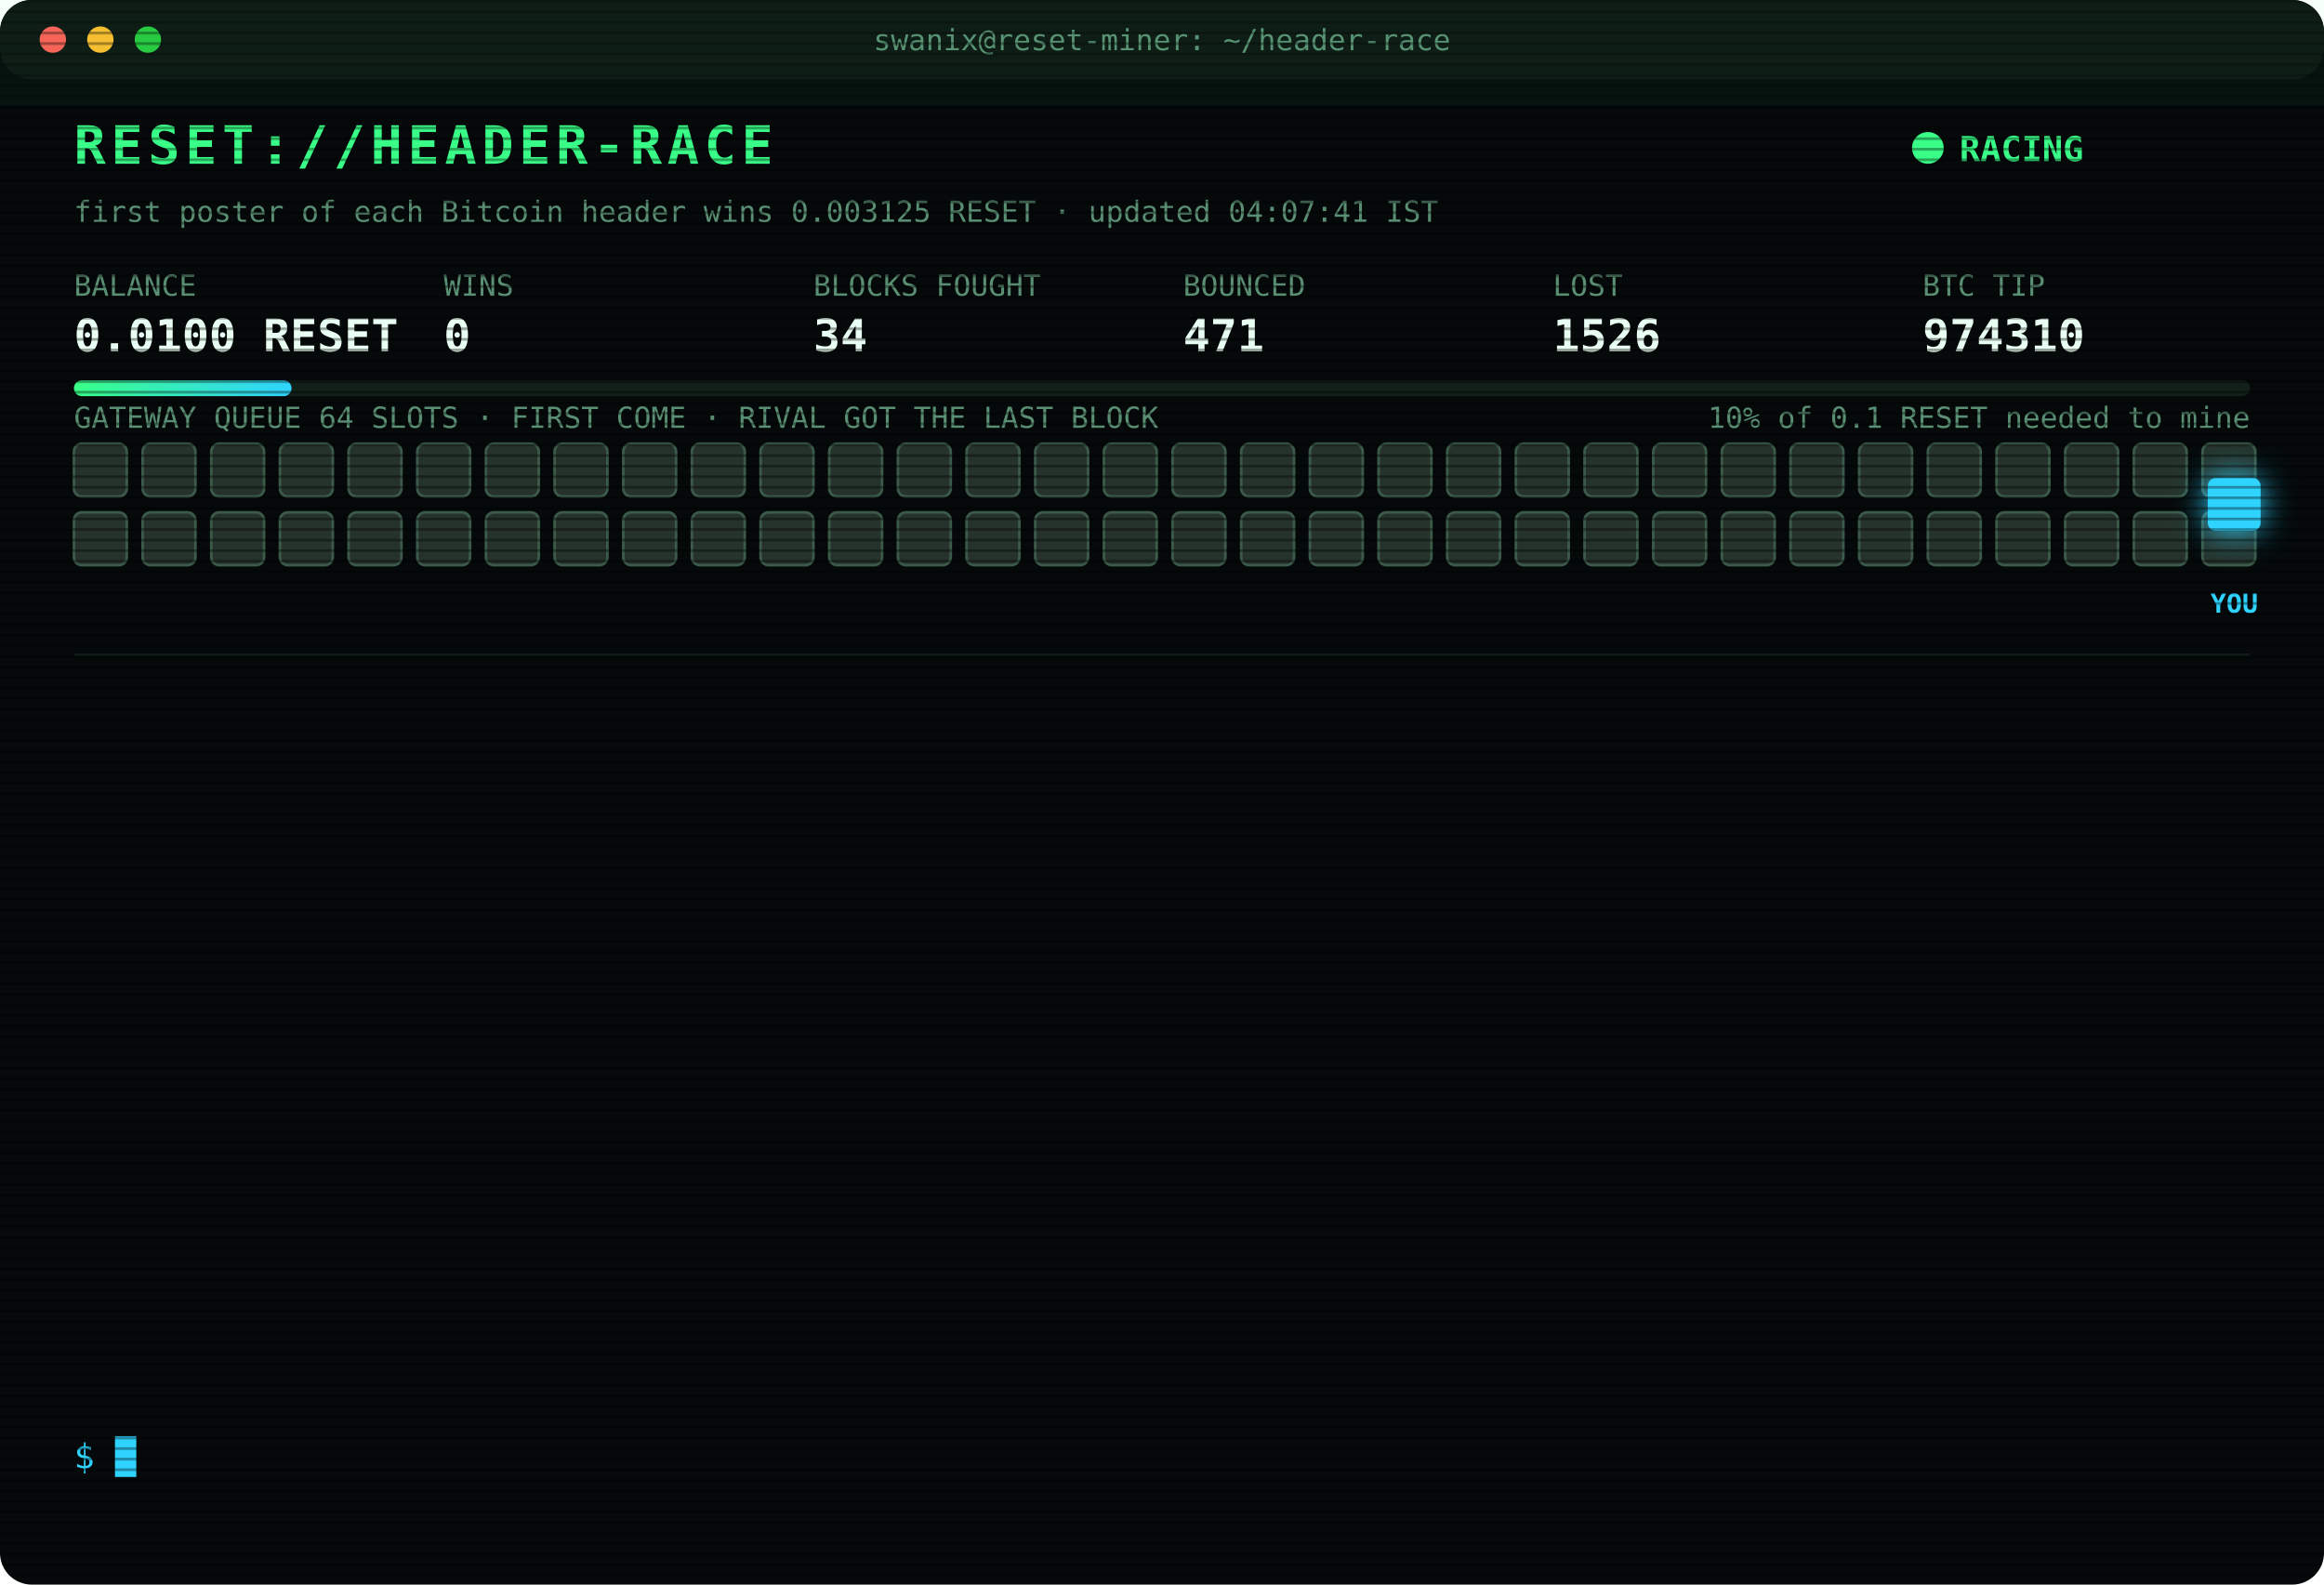
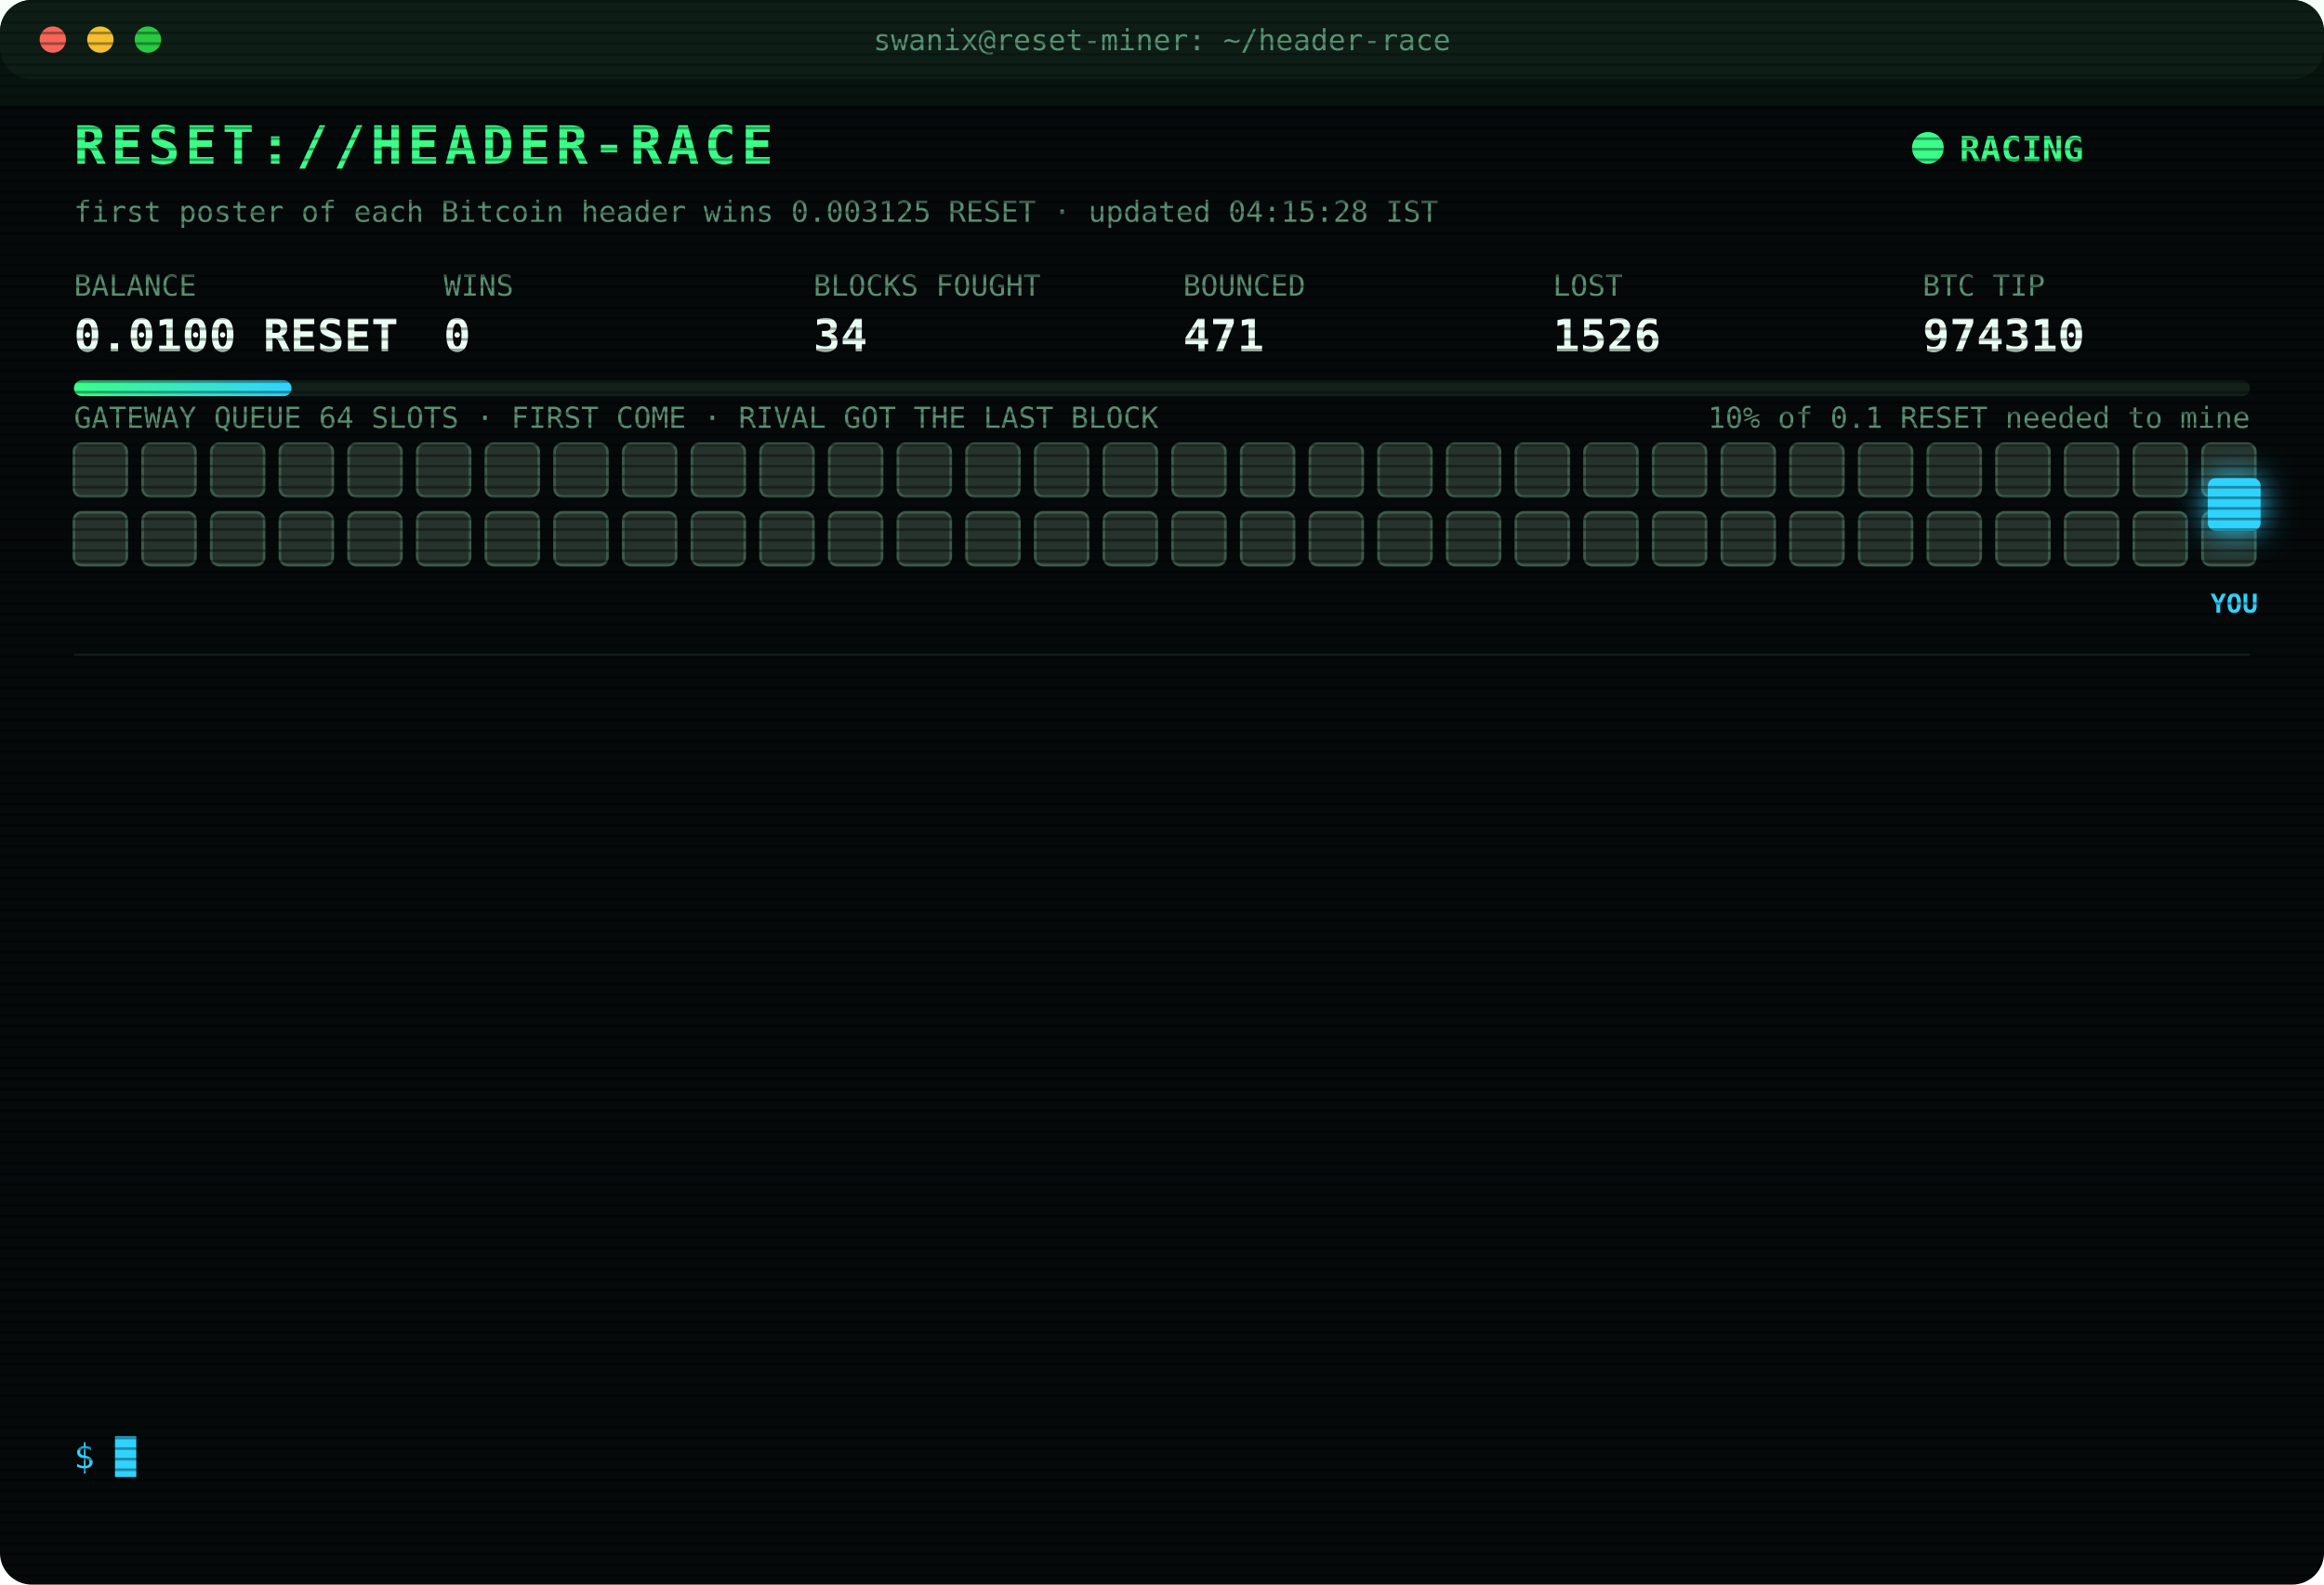
<svg xmlns="http://www.w3.org/2000/svg" width="880" height="600" viewBox="0 0 880 600" font-family="ui-monospace,SFMono-Regular,Menlo,Consolas,monospace">
  <style>
text{font-size:13px;fill:#7CFFB2}
.title{font-size:20px;font-weight:700;fill:#39FF88;letter-spacing:2px;animation:glitch 3s infinite steps(1)}
.sub{fill:#2fd3ff}.k{fill:#5a8f73;font-size:11px}.v{font-size:17px;font-weight:700;fill:#eafff3}
.ts{fill:#3f6b56}.boot{fill:#2fd3ff}.dim{fill:#5a8f73}.bad{fill:#ff4d6d}.warn{fill:#ffd23f}.mag{fill:#ff5cf0}.win{fill:#39FF88;font-weight:700}
.tag{font-size:10px;fill:#2fd3ff;font-weight:700}
.rival{fill:#26332c;stroke:#3c5a49;animation:jam 1.2s infinite alternate}
.idle{fill:#141c18;stroke:#22302a;animation:breathe 4s infinite}
.me{fill:#2fd3ff;filter:drop-shadow(0 0 6px #2fd3ff)}
.hover{animation:nudge 1.1s infinite ease-in-out}.bounce{animation:kick 1.4s infinite}
.ln{opacity:0;animation:in .4s forwards}
.cur{animation:blink 1s infinite steps(1)}
.scan{animation:scan 6s infinite linear}
.led{animation:blink 1.4s infinite}
@keyframes in{from{opacity:0;transform:translateX(-6px)}to{opacity:1;transform:none}}
@keyframes blink{50%{opacity:0}}
@keyframes jam{to{fill:#33463b}}
@keyframes breathe{50%{opacity:.4}}
@keyframes nudge{50%{transform:translateX(-10px)}}
@keyframes kick{0%,100%{transform:none}30%{transform:translateX(-14px)}55%{transform:translateX(10px) translateY(-6px)}}
@keyframes glitch{0%,92%{transform:none}93%{transform:translateX(2px);fill:#ff4d6d}95%{transform:translateX(-2px);fill:#2fd3ff}97%{transform:none}}
@keyframes scan{from{transform:translateY(-40px)}to{transform:translateY(600px)}}
</style>
  <defs>
    <pattern id="sl" width="4" height="4" patternUnits="userSpaceOnUse">
      <rect width="4" height="1" fill="#000" opacity=".35" />
    </pattern>
    <linearGradient id="bar">
      <stop offset="0" stop-color="#39FF88" />
      <stop offset="1" stop-color="#2fd3ff" />
    </linearGradient>
  </defs>
  <rect width="880" height="600" rx="12" fill="#05090a" />
  <rect width="880" height="30" rx="12" fill="#0d1512" />
  <circle cx="20" cy="15" r="5" fill="#ff5f57" />
  <circle cx="38" cy="15" r="5" fill="#febc2e" />
  <circle cx="56" cy="15" r="5" fill="#28c840" />
  <text x="440" y="19" text-anchor="middle" class="k">swanix@reset-miner: ~/header-race</text>
  <text x="28" y="62" class="title">RESET://HEADER-RACE</text>
  <circle class="led" cx="730" cy="56" r="6" fill="#39FF88" />
  <text x="742" y="61" class="win">RACING</text>
-   <text x="28" y="84" class="k">first poster of each Bitcoin header wins 0.003125 RESET · updated 04:07:41 IST</text>
+   <text x="28" y="84" class="k">first poster of each Bitcoin header wins 0.003125 RESET · updated 04:15:28 IST</text>
  <text x="28" y="112" class="k">BALANCE</text>
  <text x="28" y="133" class="v">0.0100 RESET</text>
  <text x="168" y="112" class="k">WINS</text>
  <text x="168" y="133" class="v">0</text>
  <text x="308" y="112" class="k">BLOCKS FOUGHT</text>
  <text x="308" y="133" class="v">34</text>
  <text x="448" y="112" class="k">BOUNCED</text>
  <text x="448" y="133" class="v">471</text>
  <text x="588" y="112" class="k">LOST</text>
  <text x="588" y="133" class="v">1526</text>
  <text x="728" y="112" class="k">BTC TIP</text>
  <text x="728" y="133" class="v">974310</text>
  <rect x="28" y="144" width="824" height="6" rx="3" fill="#13201a" />
  <rect x="28" y="144" width="82.4" height="6" rx="3" fill="url(#bar)" />
  <text x="852" y="162" text-anchor="end" class="k">10% of 0.1 RESET needed to mine</text>
  <text x="28" y="162" class="k">GATEWAY QUEUE 64 SLOTS · FIRST COME · RIVAL GOT THE LAST BLOCK</text>
  <rect class="rival" x="28" y="168" width="20" height="20" rx="3" style="animation-delay:0.00s" />
  <rect class="rival" x="54" y="168" width="20" height="20" rx="3" style="animation-delay:0.05s" />
  <rect class="rival" x="80" y="168" width="20" height="20" rx="3" style="animation-delay:0.10s" />
  <rect class="rival" x="106" y="168" width="20" height="20" rx="3" style="animation-delay:0.15s" />
  <rect class="rival" x="132" y="168" width="20" height="20" rx="3" style="animation-delay:0.20s" />
  <rect class="rival" x="158" y="168" width="20" height="20" rx="3" style="animation-delay:0.25s" />
  <rect class="rival" x="184" y="168" width="20" height="20" rx="3" style="animation-delay:0.30s" />
  <rect class="rival" x="210" y="168" width="20" height="20" rx="3" style="animation-delay:0.35s" />
  <rect class="rival" x="236" y="168" width="20" height="20" rx="3" style="animation-delay:0.40s" />
  <rect class="rival" x="262" y="168" width="20" height="20" rx="3" style="animation-delay:0.45s" />
  <rect class="rival" x="288" y="168" width="20" height="20" rx="3" style="animation-delay:0.50s" />
  <rect class="rival" x="314" y="168" width="20" height="20" rx="3" style="animation-delay:0.55s" />
  <rect class="rival" x="340" y="168" width="20" height="20" rx="3" style="animation-delay:0.60s" />
  <rect class="rival" x="366" y="168" width="20" height="20" rx="3" style="animation-delay:0.65s" />
  <rect class="rival" x="392" y="168" width="20" height="20" rx="3" style="animation-delay:0.70s" />
  <rect class="rival" x="418" y="168" width="20" height="20" rx="3" style="animation-delay:0.75s" />
  <rect class="rival" x="444" y="168" width="20" height="20" rx="3" style="animation-delay:0.80s" />
  <rect class="rival" x="470" y="168" width="20" height="20" rx="3" style="animation-delay:0.85s" />
  <rect class="rival" x="496" y="168" width="20" height="20" rx="3" style="animation-delay:0.90s" />
  <rect class="rival" x="522" y="168" width="20" height="20" rx="3" style="animation-delay:0.95s" />
  <rect class="rival" x="548" y="168" width="20" height="20" rx="3" style="animation-delay:1.00s" />
  <rect class="rival" x="574" y="168" width="20" height="20" rx="3" style="animation-delay:1.05s" />
  <rect class="rival" x="600" y="168" width="20" height="20" rx="3" style="animation-delay:1.10s" />
  <rect class="rival" x="626" y="168" width="20" height="20" rx="3" style="animation-delay:1.15s" />
  <rect class="rival" x="652" y="168" width="20" height="20" rx="3" style="animation-delay:1.20s" />
  <rect class="rival" x="678" y="168" width="20" height="20" rx="3" style="animation-delay:1.25s" />
  <rect class="rival" x="704" y="168" width="20" height="20" rx="3" style="animation-delay:1.30s" />
  <rect class="rival" x="730" y="168" width="20" height="20" rx="3" style="animation-delay:1.35s" />
  <rect class="rival" x="756" y="168" width="20" height="20" rx="3" style="animation-delay:1.40s" />
  <rect class="rival" x="782" y="168" width="20" height="20" rx="3" style="animation-delay:1.45s" />
  <rect class="rival" x="808" y="168" width="20" height="20" rx="3" style="animation-delay:1.50s" />
  <rect class="rival" x="834" y="168" width="20" height="20" rx="3" style="animation-delay:1.55s" />
  <rect class="rival" x="28" y="194" width="20" height="20" rx="3" style="animation-delay:1.60s" />
  <rect class="rival" x="54" y="194" width="20" height="20" rx="3" style="animation-delay:1.65s" />
  <rect class="rival" x="80" y="194" width="20" height="20" rx="3" style="animation-delay:1.70s" />
  <rect class="rival" x="106" y="194" width="20" height="20" rx="3" style="animation-delay:1.75s" />
  <rect class="rival" x="132" y="194" width="20" height="20" rx="3" style="animation-delay:1.80s" />
  <rect class="rival" x="158" y="194" width="20" height="20" rx="3" style="animation-delay:1.85s" />
  <rect class="rival" x="184" y="194" width="20" height="20" rx="3" style="animation-delay:1.90s" />
  <rect class="rival" x="210" y="194" width="20" height="20" rx="3" style="animation-delay:1.95s" />
  <rect class="rival" x="236" y="194" width="20" height="20" rx="3" style="animation-delay:2.00s" />
  <rect class="rival" x="262" y="194" width="20" height="20" rx="3" style="animation-delay:2.05s" />
  <rect class="rival" x="288" y="194" width="20" height="20" rx="3" style="animation-delay:2.10s" />
  <rect class="rival" x="314" y="194" width="20" height="20" rx="3" style="animation-delay:2.15s" />
  <rect class="rival" x="340" y="194" width="20" height="20" rx="3" style="animation-delay:2.20s" />
  <rect class="rival" x="366" y="194" width="20" height="20" rx="3" style="animation-delay:2.25s" />
  <rect class="rival" x="392" y="194" width="20" height="20" rx="3" style="animation-delay:2.30s" />
  <rect class="rival" x="418" y="194" width="20" height="20" rx="3" style="animation-delay:2.35s" />
  <rect class="rival" x="444" y="194" width="20" height="20" rx="3" style="animation-delay:2.40s" />
  <rect class="rival" x="470" y="194" width="20" height="20" rx="3" style="animation-delay:2.45s" />
  <rect class="rival" x="496" y="194" width="20" height="20" rx="3" style="animation-delay:2.50s" />
  <rect class="rival" x="522" y="194" width="20" height="20" rx="3" style="animation-delay:2.55s" />
  <rect class="rival" x="548" y="194" width="20" height="20" rx="3" style="animation-delay:2.60s" />
  <rect class="rival" x="574" y="194" width="20" height="20" rx="3" style="animation-delay:2.65s" />
  <rect class="rival" x="600" y="194" width="20" height="20" rx="3" style="animation-delay:2.70s" />
  <rect class="rival" x="626" y="194" width="20" height="20" rx="3" style="animation-delay:2.75s" />
  <rect class="rival" x="652" y="194" width="20" height="20" rx="3" style="animation-delay:2.80s" />
  <rect class="rival" x="678" y="194" width="20" height="20" rx="3" style="animation-delay:2.85s" />
  <rect class="rival" x="704" y="194" width="20" height="20" rx="3" style="animation-delay:2.90s" />
  <rect class="rival" x="730" y="194" width="20" height="20" rx="3" style="animation-delay:2.95s" />
  <rect class="rival" x="756" y="194" width="20" height="20" rx="3" style="animation-delay:3.00s" />
  <rect class="rival" x="782" y="194" width="20" height="20" rx="3" style="animation-delay:3.05s" />
  <rect class="rival" x="808" y="194" width="20" height="20" rx="3" style="animation-delay:3.10s" />
  <rect class="rival" x="834" y="194" width="20" height="20" rx="3" style="animation-delay:3.15s" />
  <g class="hover">
    <rect class="me" x="836" y="181" width="20" height="20" rx="3" />
    <text class="tag" x="846" y="232" text-anchor="middle">YOU</text>
  </g>
  <line x1="28" x2="852" y1="248" y2="248" stroke="#13201a" />
  <g class="ln" style="animation-delay:0.40s">
    <text x="28" y="270" class="ts">02:10:40</text>
    <text x="104" y="270" class="dim">[STINT END] calls 758 · wins 0</text>
  </g>
  <g class="ln" style="animation-delay:0.65s">
    <text x="28" y="292" class="ts">02:15:26</text>
    <text x="104" y="292" class="boot">[BOOT] racer v3 online · 3 feeds · stint 340m</text>
  </g>
  <g class="ln" style="animation-delay:0.90s">
    <text x="28" y="314" class="ts">02:17:26</text>
    <text x="104" y="314" class="bad">[LOST] #974299 taken by a rival miner</text>
  </g>
  <g class="ln" style="animation-delay:1.15s">
    <text x="28" y="336" class="ts">02:33:39</text>
    <text x="104" y="336" class="bad">[LOST] #974300 taken by a rival miner</text>
  </g>
  <g class="ln" style="animation-delay:1.40s">
    <text x="28" y="358" class="ts">02:35:03</text>
    <text x="104" y="358" class="bad">[LOST] #974301 taken by a rival miner</text>
  </g>
  <g class="ln" style="animation-delay:1.65s">
    <text x="28" y="380" class="ts">02:52:40</text>
    <text x="104" y="380" class="bad">[LOST] #974303 taken by a rival miner</text>
  </g>
  <g class="ln" style="animation-delay:1.90s">
    <text x="28" y="402" class="ts">02:52:47</text>
    <text x="104" y="402" class="bad">[LOST] #974304 taken by a rival miner</text>
  </g>
  <g class="ln" style="animation-delay:2.15s">
    <text x="28" y="424" class="ts">03:02:39</text>
    <text x="104" y="424" class="bad">[LOST] #974305 taken by a rival miner</text>
  </g>
  <g class="ln" style="animation-delay:2.40s">
    <text x="28" y="446" class="ts">03:21:00</text>
    <text x="104" y="446" class="bad">[LOST] #974306 taken by a rival miner</text>
  </g>
  <g class="ln" style="animation-delay:2.65s">
    <text x="28" y="468" class="ts">03:34:29</text>
    <text x="104" y="468" class="bad">[LOST] #974307 taken by a rival miner</text>
  </g>
  <g class="ln" style="animation-delay:2.90s">
    <text x="28" y="490" class="ts">03:41:49</text>
    <text x="104" y="490" class="bad">[LOST] #974308 taken by a rival miner</text>
  </g>
  <g class="ln" style="animation-delay:3.15s">
    <text x="28" y="512" class="ts">03:57:52</text>
    <text x="104" y="512" class="bad">[LOST] #974309 taken by a rival miner</text>
  </g>
  <g class="ln" style="animation-delay:3.40s">
    <text x="28" y="534" class="ts">04:07:41</text>
    <text x="104" y="534" class="bad">[LOST] #974310 taken by a rival miner</text>
  </g>
  <text x="28" y="556" class="sub">$ <tspan class="cur">█</tspan>
  </text>
  <rect width="880" height="600" rx="12" fill="url(#sl)" pointer-events="none" />
  <rect class="scan" width="880" height="40" fill="#39FF88" opacity=".04" />
</svg>
